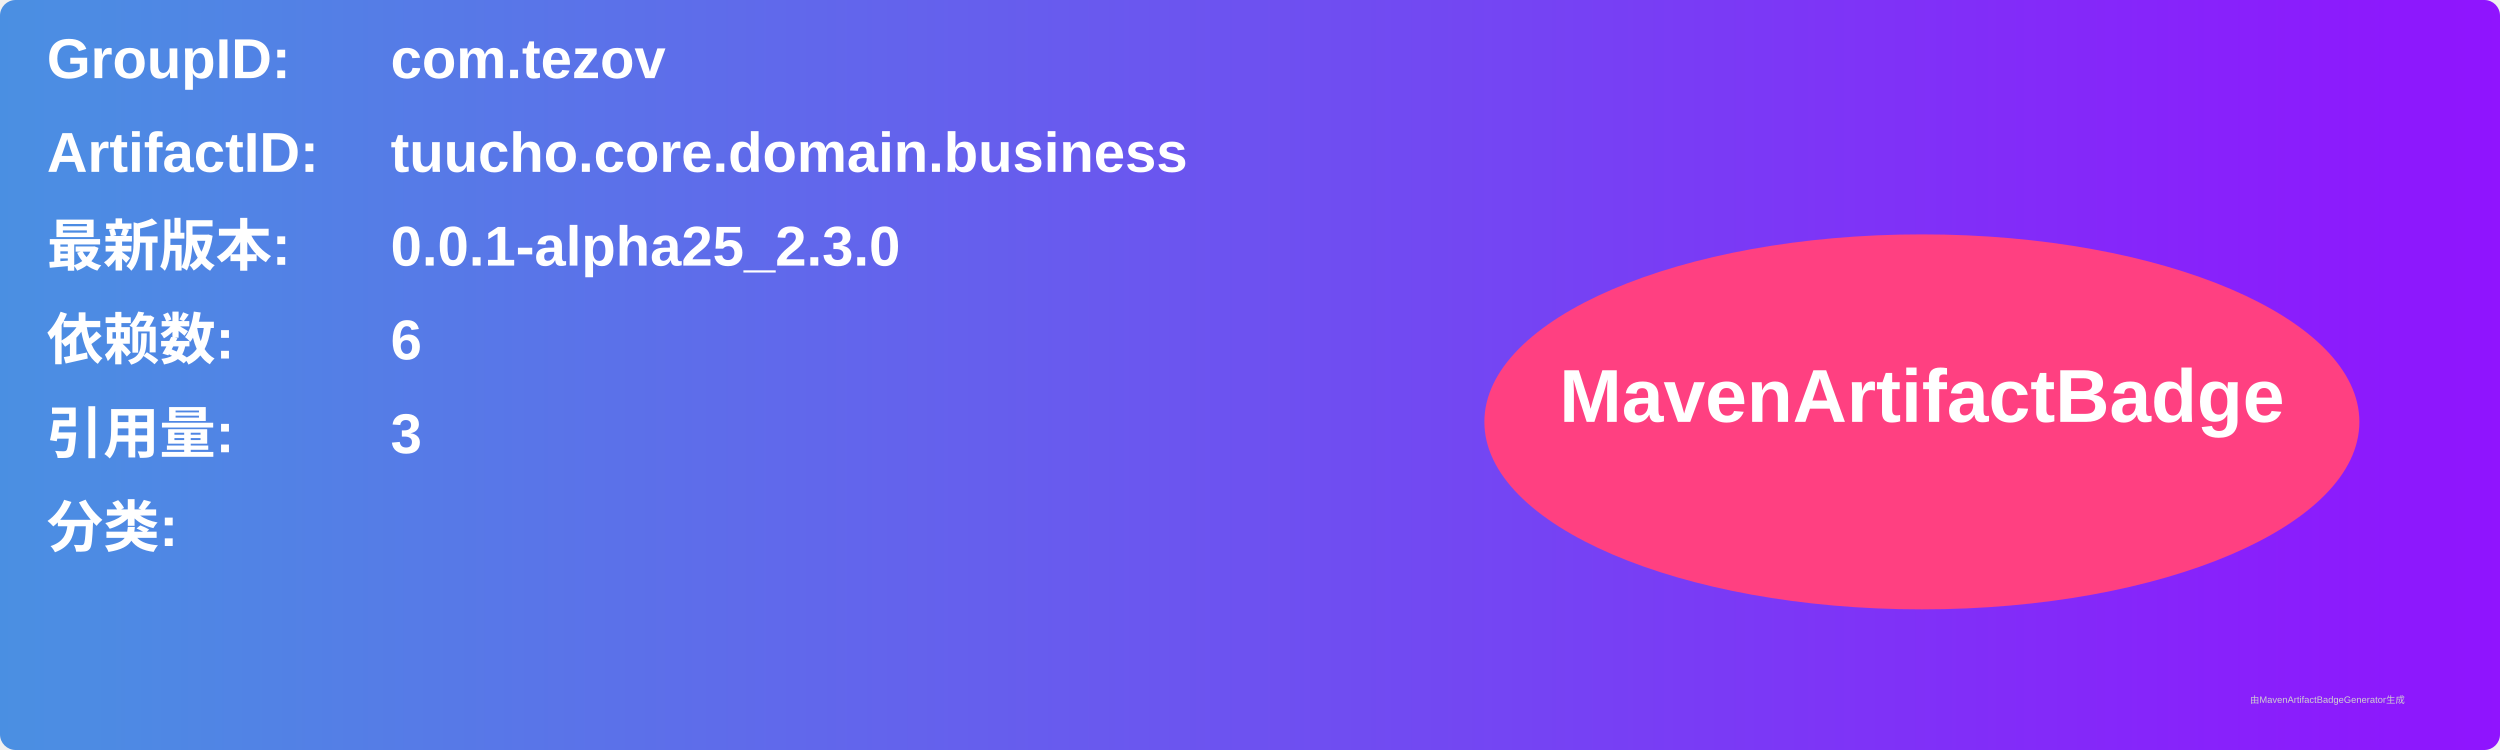
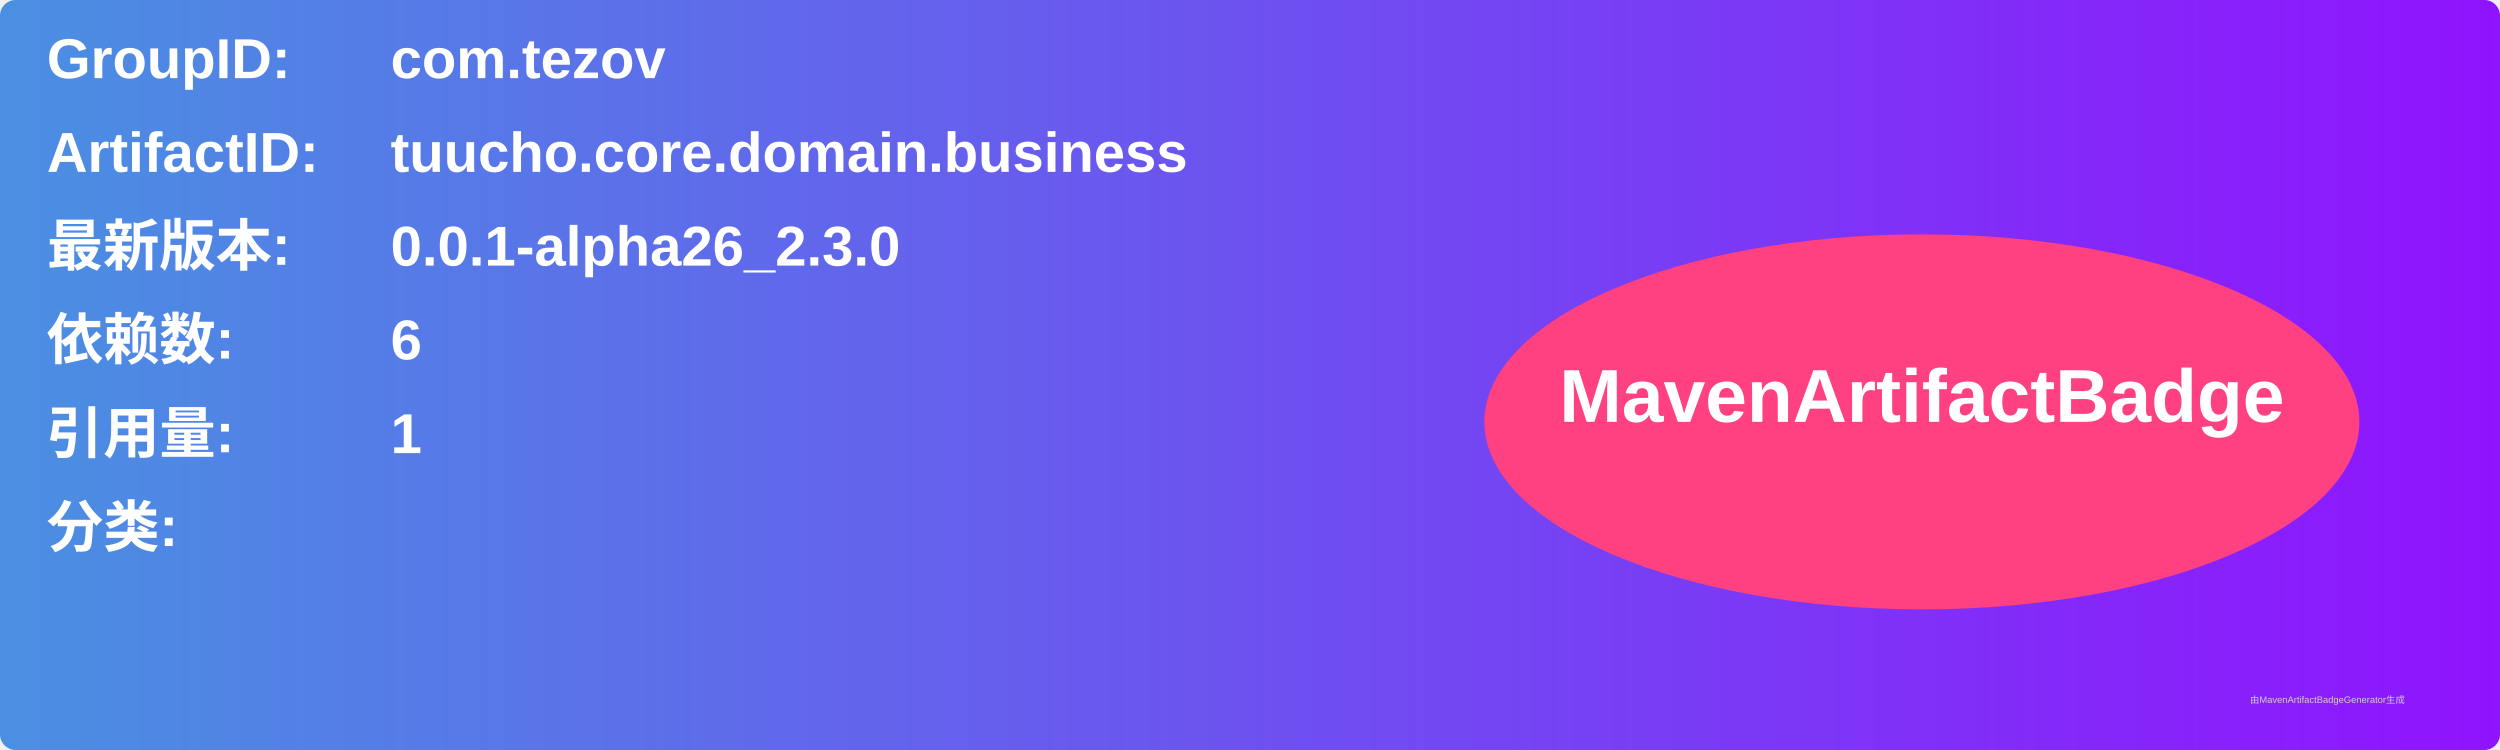
<svg xmlns="http://www.w3.org/2000/svg" width="800" height="240" viewBox="0 0 800 240">
  <linearGradient id="grad" x1="0%" y1="0%" x2="100%" y2="0%">
    <stop offset="0%" stop-color="#4a90e2" />
    <stop offset="100%" stop-color="#9013fe" />
  </linearGradient>
  <rect width="100%" height="100%" rx="5" ry="5" fill="url(#grad)" />
  <g transform="translate(15, 15)">
    <text x="0" y="10" font-family="Arial" font-size="18" fill="white" font-weight="bold" width="260">GroupID:</text>
    <text x="110" y="10" font-family="Arial" font-size="18" fill="white" font-weight="bold" width="460">com.tezov</text>
    <text x="0" y="40" font-family="Arial" font-size="18" fill="white" font-weight="bold" width="260">ArtifactID:</text>
    <text x="110" y="40" font-family="Arial" font-size="18" fill="white" font-weight="bold" width="460">tuucho.core.domain.business</text>
    <text x="0" y="70" font-family="Arial" font-size="18" fill="white" font-weight="bold">最新版本:</text>
    <text x="110" y="70" font-family="Arial" font-size="18" fill="white" font-weight="bold">
-       <tspan font-weight="bold">0.0.1-alpha25_2.3.0</tspan>
+       <tspan font-weight="bold">0.0.1-alpha26_2.3.0</tspan>
    </text>
    <text x="0" y="100" font-family="Arial" font-size="18" fill="white" font-weight="bold">依赖数: </text>
    <text x="110" y="100" font-family="Arial" font-size="18" fill="white">
      <tspan font-weight="bold">6</tspan>
    </text>
    <text x="0" y="130" font-family="Arial" font-size="18" fill="white" font-weight="bold">引用量: </text>
    <text x="110" y="130" font-family="Arial" font-size="18" fill="white">
-       <tspan font-weight="bold">3</tspan>
+       <tspan font-weight="bold">1</tspan>
    </text>
    <text x="0" y="160" font-family="Arial" font-size="18" fill="white" font-weight="bold">分类:</text>
    <text x="10" y="190" font-family="Arial" font-size="10" fill="white">
      <tspan font-weight="bold" />
    </text>
    <ellipse cx="600" cy="120" rx="140" ry="60" fill="#ff4081" />
    <text x="600" y="120" text-anchor="middle" font-family="Arial" font-size="24" fill="white" font-weight="bold">MavenArtifactBadge</text>
  </g>
  <text x="720" y="225" font-family="Arial" font-size="3" fill="#d0d0d0">由MavenArtifactBadgeGenerator生成</text>
</svg>
